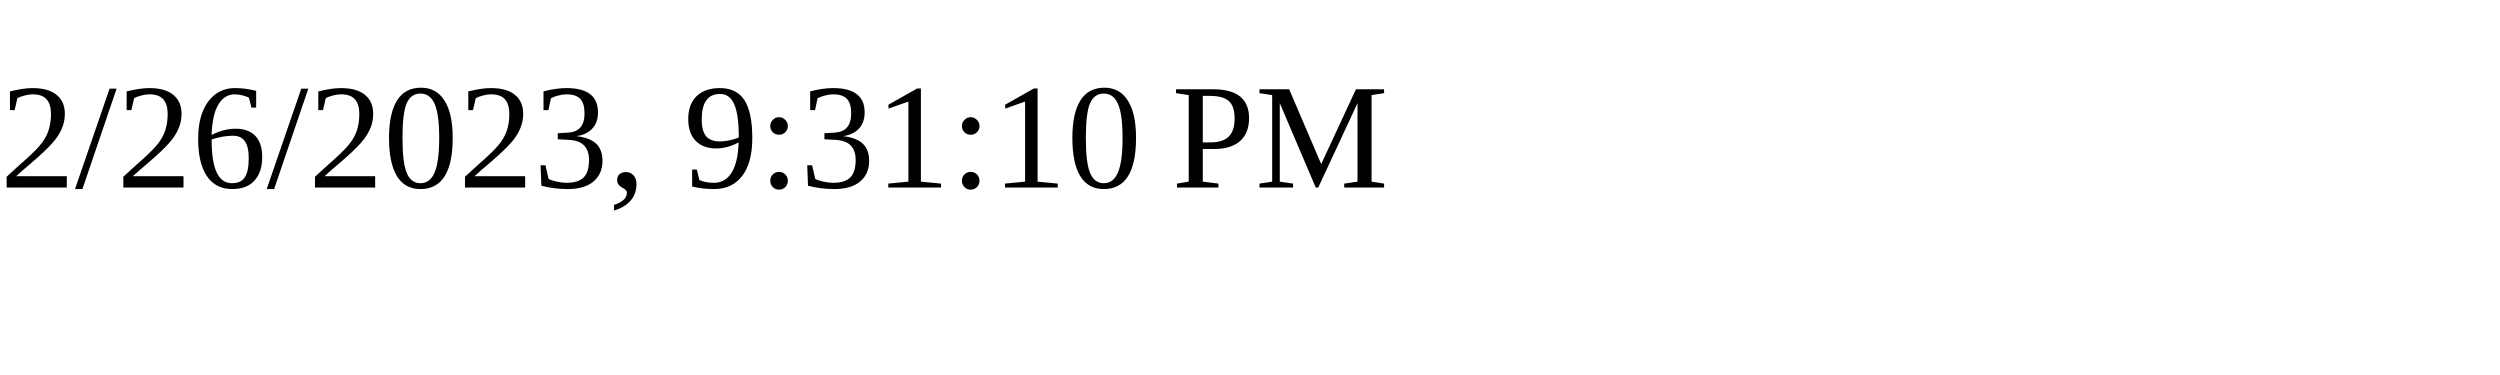
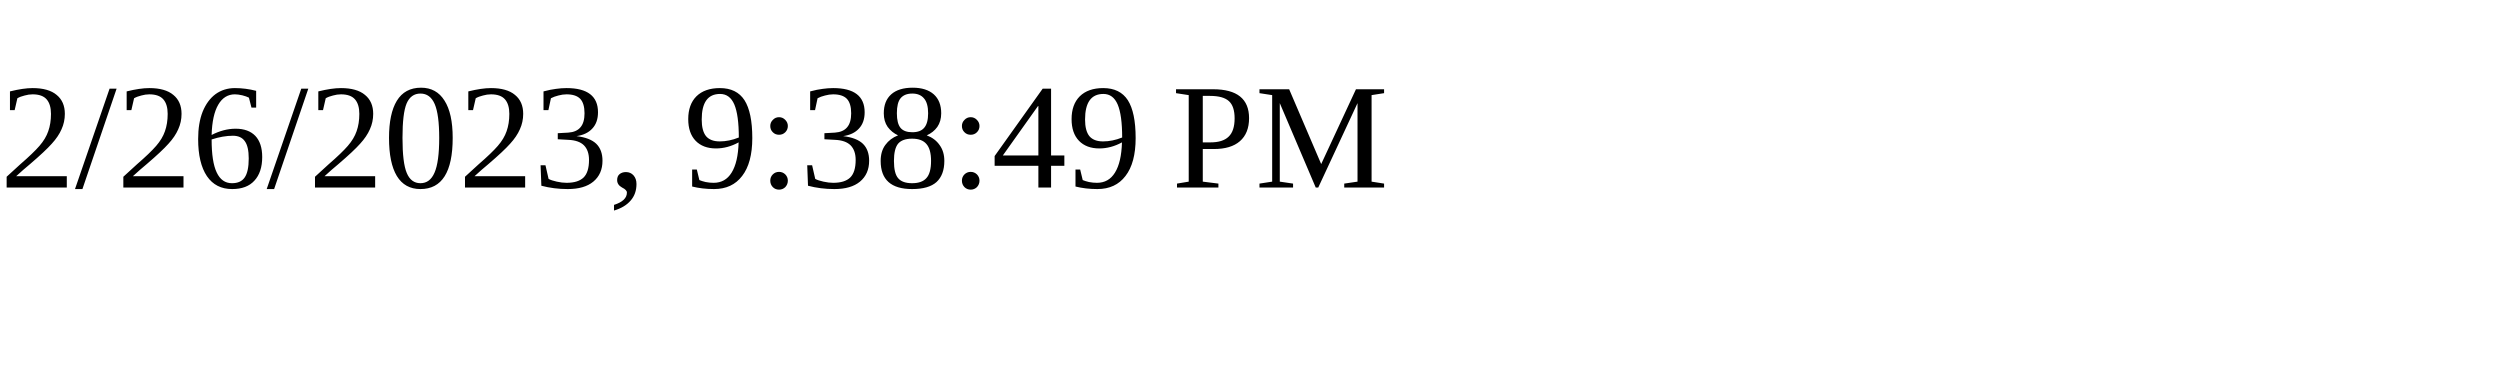
<svg xmlns="http://www.w3.org/2000/svg" height="30" width="200">
-   <text x="0" y="15">2/26/2023, 9:31:10 PM</text>
+   <text x="0" y="15">2/26/2023, 9:38:49 PM</text>
</svg>
